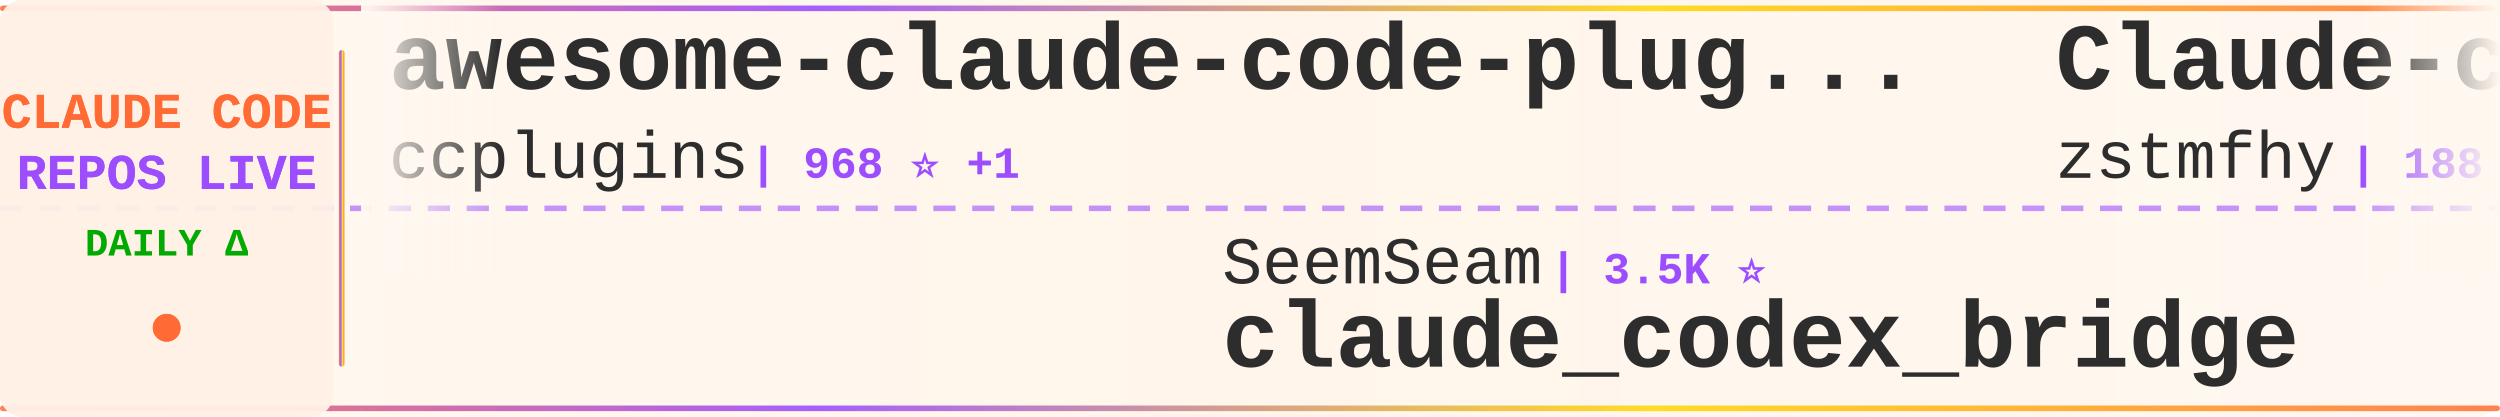
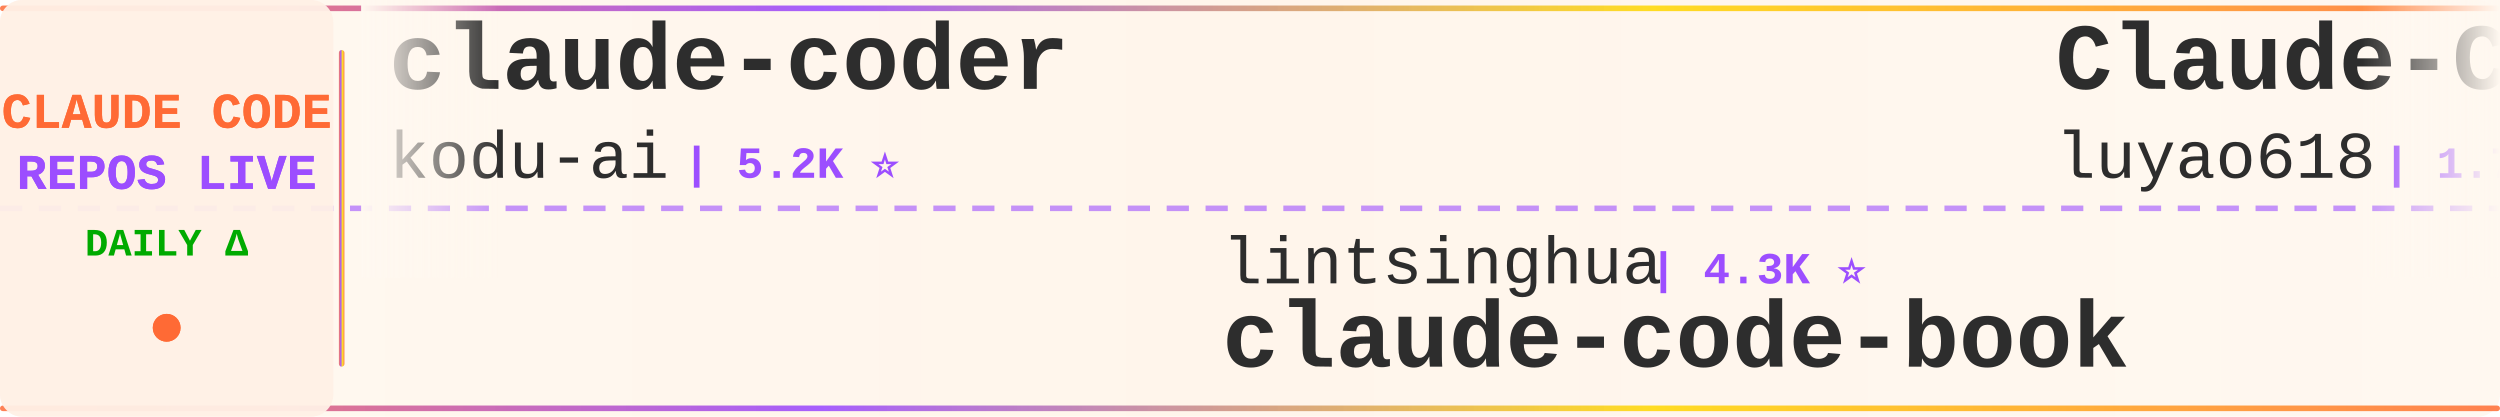
<svg xmlns="http://www.w3.org/2000/svg" width="900" height="150">
  <defs>
    <linearGradient id="tickerBg" x1="0%" y1="0%" x2="100%" y2="0%">
      <stop offset="0%" style="stop-color:#fff8f0;stop-opacity:0.98" />
      <stop offset="50%" style="stop-color:#fff5eb;stop-opacity:1" />
      <stop offset="100%" style="stop-color:#fff8f0;stop-opacity:0.98" />
    </linearGradient>
    <linearGradient id="borderGrad" x1="0%" y1="0%" x2="100%" y2="0%">
      <stop offset="0%" style="stop-color:#FF6B35;stop-opacity:0.85">
        <animate attributeName="stop-opacity" values="0.85;1;0.85" dur="2s" repeatCount="indefinite" />
      </stop>
      <stop offset="33%" style="stop-color:#9C4EFF;stop-opacity:0.9">
        <animate attributeName="stop-opacity" values="0.9;1;0.9" dur="2.2s" repeatCount="indefinite" />
      </stop>
      <stop offset="66%" style="stop-color:#FFD700;stop-opacity:0.85">
        <animate attributeName="stop-opacity" values="0.85;1;0.85" dur="1.8s" repeatCount="indefinite" />
      </stop>
      <stop offset="100%" style="stop-color:#FF6B35;stop-opacity:0.85">
        <animate attributeName="stop-opacity" values="0.85;1;0.85" dur="2s" repeatCount="indefinite" />
      </stop>
    </linearGradient>
    <filter id="textGlow">
      <feGaussianBlur stdDeviation="0.15" result="coloredBlur" />
      <feMerge>
        <feMergeNode in="coloredBlur" />
        <feMergeNode in="SourceGraphic" />
      </feMerge>
    </filter>
    <filter id="metricGlow">
      <feGaussianBlur stdDeviation="0.2" result="coloredBlur" />
      <feMerge>
        <feMergeNode in="coloredBlur" />
        <feMergeNode in="SourceGraphic" />
      </feMerge>
    </filter>
    <linearGradient id="leftFade" x1="0%" y1="0%" x2="100%" y2="0%">
      <stop offset="0%" style="stop-color:#fff8f0;stop-opacity:1" />
      <stop offset="100%" style="stop-color:#fff8f0;stop-opacity:0" />
    </linearGradient>
    <linearGradient id="rightFade" x1="0%" y1="0%" x2="100%" y2="0%">
      <stop offset="0%" style="stop-color:#fff8f0;stop-opacity:0" />
      <stop offset="100%" style="stop-color:#fff8f0;stop-opacity:1" />
    </linearGradient>
  </defs>
  <rect width="900" height="150" fill="url(#tickerBg)" rx="8" />
  <rect x="0" y="2" width="900" height="2" fill="url(#borderGrad)" rx="1" />
  <rect x="0" y="146" width="900" height="2" fill="url(#borderGrad)" rx="1" />
  <line x1="0" y1="75" x2="900" y2="75" stroke="#9C4EFF" stroke-width="2" stroke-dasharray="8 6" opacity="0.6" />
  <rect x="0" y="0" width="120" height="150" fill="#fff0e6" opacity="0.95" rx="8" />
  <text x="60" y="46" font-family="'Courier New', monospace" font-size="18" font-weight="bold" fill="#FF6B35" text-anchor="middle" filter="url(#textGlow)">
    CLAUDE CODE
  </text>
  <text x="60" y="68" font-family="'Courier New', monospace" font-size="18" font-weight="bold" fill="#9C4EFF" text-anchor="middle" filter="url(#textGlow)">
    REPOS LIVE
  </text>
  <text x="60" y="92" font-family="'Courier New', monospace" font-size="14" font-weight="bold" fill="#00aa00" text-anchor="middle">
    DAILY Δ
  </text>
  <circle cx="60" cy="118" r="5" fill="#FF6B35" filter="url(#metricGlow)">
    <animate attributeName="r" values="4;6;4" dur="1.5s" repeatCount="indefinite" />
    <animate attributeName="opacity" values="0.6;1;0.6" dur="1.5s" repeatCount="indefinite" />
  </circle>
  <rect x="122" y="18" width="2" height="114" fill="url(#borderGrad)" rx="1" />
  <clipPath id="tickerClip">
    <rect x="130" y="0" width="770" height="150" />
  </clipPath>
  <g clip-path="url(#tickerClip)">
    <g id="tickerItems">
      <animateTransform attributeName="transform" attributeType="XML" type="translate" from="0 0" to="-3000 0" dur="54s" repeatCount="indefinite" />
      <g transform="translate(0, 0)">
-         <text x="140" y="32" font-family="'Courier New', monospace" font-size="34" font-weight="bold" fill="#2d2d2d">awesome-claude-code-plug...</text>
-         <text x="140" y="64" font-family="'Courier New', monospace" font-size="24" font-weight="normal" fill="#2d2d2d" opacity="1.0">ccplugins</text>
-         <text x="270" y="64" font-family="'Courier New', monospace" font-size="16" font-weight="bold" fill="#9C4EFF"> | 968 ⭐ +1</text>
+         <text x="140" y="32" font-family="'Courier New', monospace" font-size="34" font-weight="bold" fill="#2d2d2d">claude-coder</text>
+         <text x="140" y="64" font-family="'Courier New', monospace" font-size="24" font-weight="normal" fill="#2d2d2d" opacity="1.0">kodu-ai</text>
+         <text x="246" y="64" font-family="'Courier New', monospace" font-size="16" font-weight="bold" fill="#9C4EFF"> | 5.2K ⭐</text>
      </g>
      <g transform="translate(300, 0)">
-         <text x="140" y="102" font-family="'Courier New', monospace" font-size="24" font-weight="normal" fill="#2d2d2d" opacity="1.0">SeemSeam</text>
-         <text x="258" y="102" font-family="'Courier New', monospace" font-size="16" font-weight="bold" fill="#9C4EFF"> | 3.5K ⭐</text>
-         <text x="140" y="132" font-family="'Courier New', monospace" font-size="34" font-weight="bold" fill="#2d2d2d">claude_codex_bridge</text>
+         <text x="140" y="102" font-family="'Courier New', monospace" font-size="24" font-weight="normal" fill="#2d2d2d" opacity="1.0">lintsinghua</text>
+         <text x="294" y="102" font-family="'Courier New', monospace" font-size="16" font-weight="bold" fill="#9C4EFF"> | 4.3K ⭐</text>
+         <text x="140" y="132" font-family="'Courier New', monospace" font-size="34" font-weight="bold" fill="#2d2d2d">claude-code-book</text>
      </g>
      <g transform="translate(600, 0)">
-         <text x="140" y="32" font-family="'Courier New', monospace" font-size="34" font-weight="bold" fill="#2d2d2d">Claude-code</text>
-         <text x="140" y="64" font-family="'Courier New', monospace" font-size="24" font-weight="normal" fill="#2d2d2d" opacity="1.0">zstmfhy</text>
-         <text x="246" y="64" font-family="'Courier New', monospace" font-size="16" font-weight="bold" fill="#9C4EFF"> | 188 ⭐</text>
+         <text x="140" y="32" font-family="'Courier New', monospace" font-size="34" font-weight="bold" fill="#2d2d2d">Claude-Code-Source-Study</text>
+         <text x="140" y="64" font-family="'Courier New', monospace" font-size="24" font-weight="normal" fill="#2d2d2d" opacity="1.0">luyao618</text>
+         <text x="258" y="64" font-family="'Courier New', monospace" font-size="16" font-weight="bold" fill="#9C4EFF"> | 1.7K ⭐</text>
      </g>
      <g transform="translate(900, 0)">
-         <text x="140" y="102" font-family="'Courier New', monospace" font-size="24" font-weight="normal" fill="#2d2d2d" opacity="1.0">oboard</text>
-         <text x="234" y="102" font-family="'Courier New', monospace" font-size="16" font-weight="bold" fill="#9C4EFF"> | 3.3K ⭐</text>
-         <text x="140" y="132" font-family="'Courier New', monospace" font-size="34" font-weight="bold" fill="#2d2d2d">claude-code-rev</text>
+         <text x="140" y="102" font-family="'Courier New', monospace" font-size="24" font-weight="normal" fill="#2d2d2d" opacity="1.0">rohitg00</text>
+         <text x="258" y="102" font-family="'Courier New', monospace" font-size="16" font-weight="bold" fill="#9C4EFF"> | 2.7K ⭐ +1</text>
+         <text x="140" y="132" font-family="'Courier New', monospace" font-size="34" font-weight="bold" fill="#2d2d2d">awesome-claude-code-tool...</text>
      </g>
      <g transform="translate(1200, 0)">
-         <text x="140" y="32" font-family="'Courier New', monospace" font-size="34" font-weight="bold" fill="#2d2d2d">Dive-into-Claude-Code</text>
-         <text x="140" y="64" font-family="'Courier New', monospace" font-size="24" font-weight="normal" fill="#2d2d2d" opacity="1.0">VILA-Lab</text>
-         <text x="258" y="64" font-family="'Courier New', monospace" font-size="16" font-weight="bold" fill="#9C4EFF"> | 2.2K ⭐ +1</text>
+         <text x="140" y="32" font-family="'Courier New', monospace" font-size="34" font-weight="bold" fill="#2d2d2d">claude-code-source</text>
+         <text x="140" y="64" font-family="'Courier New', monospace" font-size="24" font-weight="normal" fill="#2d2d2d" opacity="1.0">JrCx7scC</text>
+         <text x="258" y="64" font-family="'Courier New', monospace" font-size="16" font-weight="bold" fill="#9C4EFF"> | 375 ⭐</text>
      </g>
      <g transform="translate(1500, 0)">
-         <text x="140" y="102" font-family="'Courier New', monospace" font-size="24" font-weight="normal" fill="#2d2d2d" opacity="1.0">Yuyz0112</text>
-         <text x="258" y="102" font-family="'Courier New', monospace" font-size="16" font-weight="bold" fill="#9C4EFF"> | 2.4K ⭐</text>
-         <text x="140" y="132" font-family="'Courier New', monospace" font-size="34" font-weight="bold" fill="#2d2d2d">claude-code-reverse</text>
+         <text x="140" y="102" font-family="'Courier New', monospace" font-size="24" font-weight="normal" fill="#2d2d2d" opacity="1.0">andrew-kramer-inno</text>
+         <text x="378" y="102" font-family="'Courier New', monospace" font-size="16" font-weight="bold" fill="#9C4EFF"> | 594 ⭐</text>
+         <text x="140" y="132" font-family="'Courier New', monospace" font-size="34" font-weight="bold" fill="#2d2d2d">claude-code-source-build</text>
      </g>
      <g transform="translate(1800, 0)">
-         <text x="140" y="32" font-family="'Courier New', monospace" font-size="34" font-weight="bold" fill="#2d2d2d">ClaudeCodeAgents</text>
-         <text x="140" y="64" font-family="'Courier New', monospace" font-size="24" font-weight="normal" fill="#2d2d2d" opacity="1.0">darcyegb</text>
-         <text x="258" y="64" font-family="'Courier New', monospace" font-size="16" font-weight="bold" fill="#9C4EFF"> | 772 ⭐</text>
+         <text x="140" y="32" font-family="'Courier New', monospace" font-size="34" font-weight="bold" fill="#2d2d2d">claude-code-action</text>
+         <text x="140" y="64" font-family="'Courier New', monospace" font-size="24" font-weight="normal" fill="#2d2d2d" opacity="1.0">anthropics</text>
+         <text x="282" y="64" font-family="'Courier New', monospace" font-size="16" font-weight="bold" fill="#9C4EFF"> | 9.4K ⭐ +8</text>
      </g>
      <g transform="translate(2100, 0)">
        <text x="140" y="102" font-family="'Courier New', monospace" font-size="24" font-weight="normal" fill="#2d2d2d" opacity="1.0">Yeachan-Heo</text>
-         <text x="294" y="102" font-family="'Courier New', monospace" font-size="16" font-weight="bold" fill="#9C4EFF"> | 39.6K ⭐ +6</text>
+         <text x="294" y="102" font-family="'Courier New', monospace" font-size="16" font-weight="bold" fill="#9C4EFF"> | 39.7K ⭐ +9</text>
        <text x="140" y="132" font-family="'Courier New', monospace" font-size="34" font-weight="bold" fill="#2d2d2d">oh-my-claudecode</text>
      </g>
      <g transform="translate(2400, 0)">
-         <text x="140" y="32" font-family="'Courier New', monospace" font-size="34" font-weight="bold" fill="#2d2d2d">claude-code-proxy</text>
-         <text x="140" y="64" font-family="'Courier New', monospace" font-size="24" font-weight="normal" fill="#2d2d2d" opacity="1.0">1rgs</text>
-         <text x="210" y="64" font-family="'Courier New', monospace" font-size="16" font-weight="bold" fill="#9C4EFF"> | 3.8K ⭐</text>
+         <text x="140" y="32" font-family="'Courier New', monospace" font-size="34" font-weight="bold" fill="#2d2d2d">claude-code</text>
+         <text x="140" y="64" font-family="'Courier New', monospace" font-size="24" font-weight="normal" fill="#2d2d2d" opacity="1.0">beilingcc</text>
+         <text x="270" y="64" font-family="'Courier New', monospace" font-size="16" font-weight="bold" fill="#9C4EFF"> | 97 ⭐</text>
      </g>
      <g transform="translate(2700, 0)">
-         <text x="140" y="102" font-family="'Courier New', monospace" font-size="24" font-weight="normal" fill="#2d2d2d" opacity="1.0">Onewon</text>
-         <text x="234" y="102" font-family="'Courier New', monospace" font-size="16" font-weight="bold" fill="#9C4EFF"> | 182 ⭐</text>
+         <text x="140" y="102" font-family="'Courier New', monospace" font-size="24" font-weight="normal" fill="#2d2d2d" opacity="1.0">alex000kim</text>
+         <text x="282" y="102" font-family="'Courier New', monospace" font-size="16" font-weight="bold" fill="#9C4EFF"> | 236 ⭐</text>
        <text x="140" y="132" font-family="'Courier New', monospace" font-size="34" font-weight="bold" fill="#2d2d2d">claude-code</text>
      </g>
      <g transform="translate(3000, 0)">
-         <text x="140" y="32" font-family="'Courier New', monospace" font-size="34" font-weight="bold" fill="#2d2d2d">awesome-claude-code-plug...</text>
-         <text x="140" y="64" font-family="'Courier New', monospace" font-size="24" font-weight="normal" fill="#2d2d2d" opacity="1.0">ccplugins</text>
-         <text x="270" y="64" font-family="'Courier New', monospace" font-size="16" font-weight="bold" fill="#9C4EFF"> | 968 ⭐ +1</text>
+         <text x="140" y="32" font-family="'Courier New', monospace" font-size="34" font-weight="bold" fill="#2d2d2d">claude-coder</text>
+         <text x="140" y="64" font-family="'Courier New', monospace" font-size="24" font-weight="normal" fill="#2d2d2d" opacity="1.0">kodu-ai</text>
+         <text x="246" y="64" font-family="'Courier New', monospace" font-size="16" font-weight="bold" fill="#9C4EFF"> | 5.2K ⭐</text>
      </g>
      <g transform="translate(3300, 0)">
-         <text x="140" y="102" font-family="'Courier New', monospace" font-size="24" font-weight="normal" fill="#2d2d2d" opacity="1.0">SeemSeam</text>
-         <text x="258" y="102" font-family="'Courier New', monospace" font-size="16" font-weight="bold" fill="#9C4EFF"> | 3.5K ⭐</text>
-         <text x="140" y="132" font-family="'Courier New', monospace" font-size="34" font-weight="bold" fill="#2d2d2d">claude_codex_bridge</text>
+         <text x="140" y="102" font-family="'Courier New', monospace" font-size="24" font-weight="normal" fill="#2d2d2d" opacity="1.0">lintsinghua</text>
+         <text x="294" y="102" font-family="'Courier New', monospace" font-size="16" font-weight="bold" fill="#9C4EFF"> | 4.3K ⭐</text>
+         <text x="140" y="132" font-family="'Courier New', monospace" font-size="34" font-weight="bold" fill="#2d2d2d">claude-code-book</text>
      </g>
      <g transform="translate(3600, 0)">
-         <text x="140" y="32" font-family="'Courier New', monospace" font-size="34" font-weight="bold" fill="#2d2d2d">Claude-code</text>
-         <text x="140" y="64" font-family="'Courier New', monospace" font-size="24" font-weight="normal" fill="#2d2d2d" opacity="1.0">zstmfhy</text>
-         <text x="246" y="64" font-family="'Courier New', monospace" font-size="16" font-weight="bold" fill="#9C4EFF"> | 188 ⭐</text>
+         <text x="140" y="32" font-family="'Courier New', monospace" font-size="34" font-weight="bold" fill="#2d2d2d">Claude-Code-Source-Study</text>
+         <text x="140" y="64" font-family="'Courier New', monospace" font-size="24" font-weight="normal" fill="#2d2d2d" opacity="1.0">luyao618</text>
+         <text x="258" y="64" font-family="'Courier New', monospace" font-size="16" font-weight="bold" fill="#9C4EFF"> | 1.7K ⭐</text>
      </g>
      <g transform="translate(3900, 0)">
-         <text x="140" y="102" font-family="'Courier New', monospace" font-size="24" font-weight="normal" fill="#2d2d2d" opacity="1.0">oboard</text>
-         <text x="234" y="102" font-family="'Courier New', monospace" font-size="16" font-weight="bold" fill="#9C4EFF"> | 3.3K ⭐</text>
-         <text x="140" y="132" font-family="'Courier New', monospace" font-size="34" font-weight="bold" fill="#2d2d2d">claude-code-rev</text>
+         <text x="140" y="102" font-family="'Courier New', monospace" font-size="24" font-weight="normal" fill="#2d2d2d" opacity="1.0">rohitg00</text>
+         <text x="258" y="102" font-family="'Courier New', monospace" font-size="16" font-weight="bold" fill="#9C4EFF"> | 2.7K ⭐ +1</text>
+         <text x="140" y="132" font-family="'Courier New', monospace" font-size="34" font-weight="bold" fill="#2d2d2d">awesome-claude-code-tool...</text>
      </g>
    </g>
  </g>
  <rect x="130" y="0" width="50" height="100" fill="url(#leftFade)" />
  <rect x="850" y="0" width="50" height="100" fill="url(#rightFade)" />
</svg>
